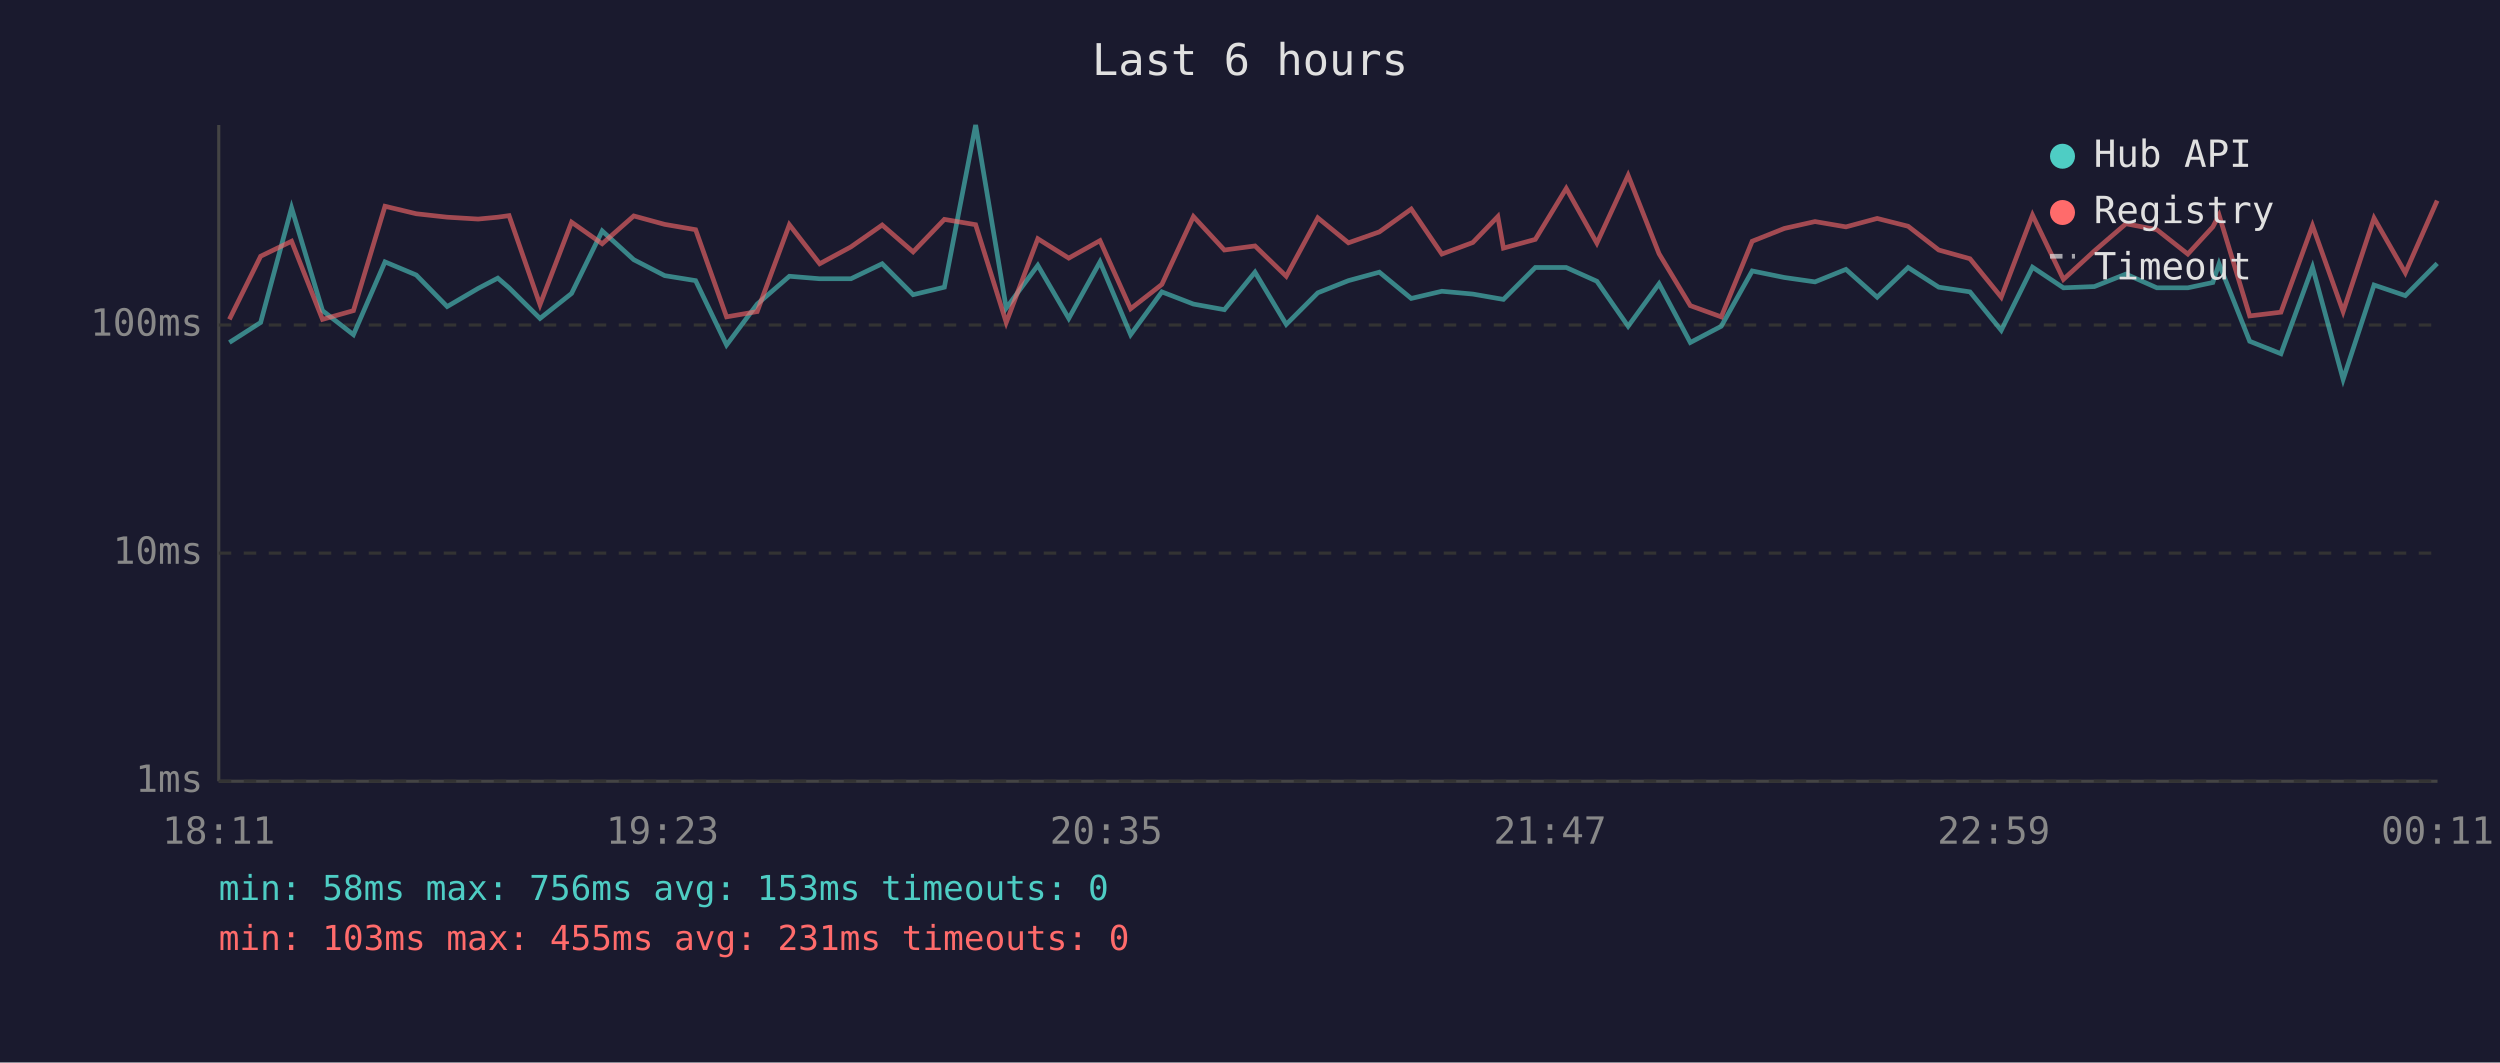
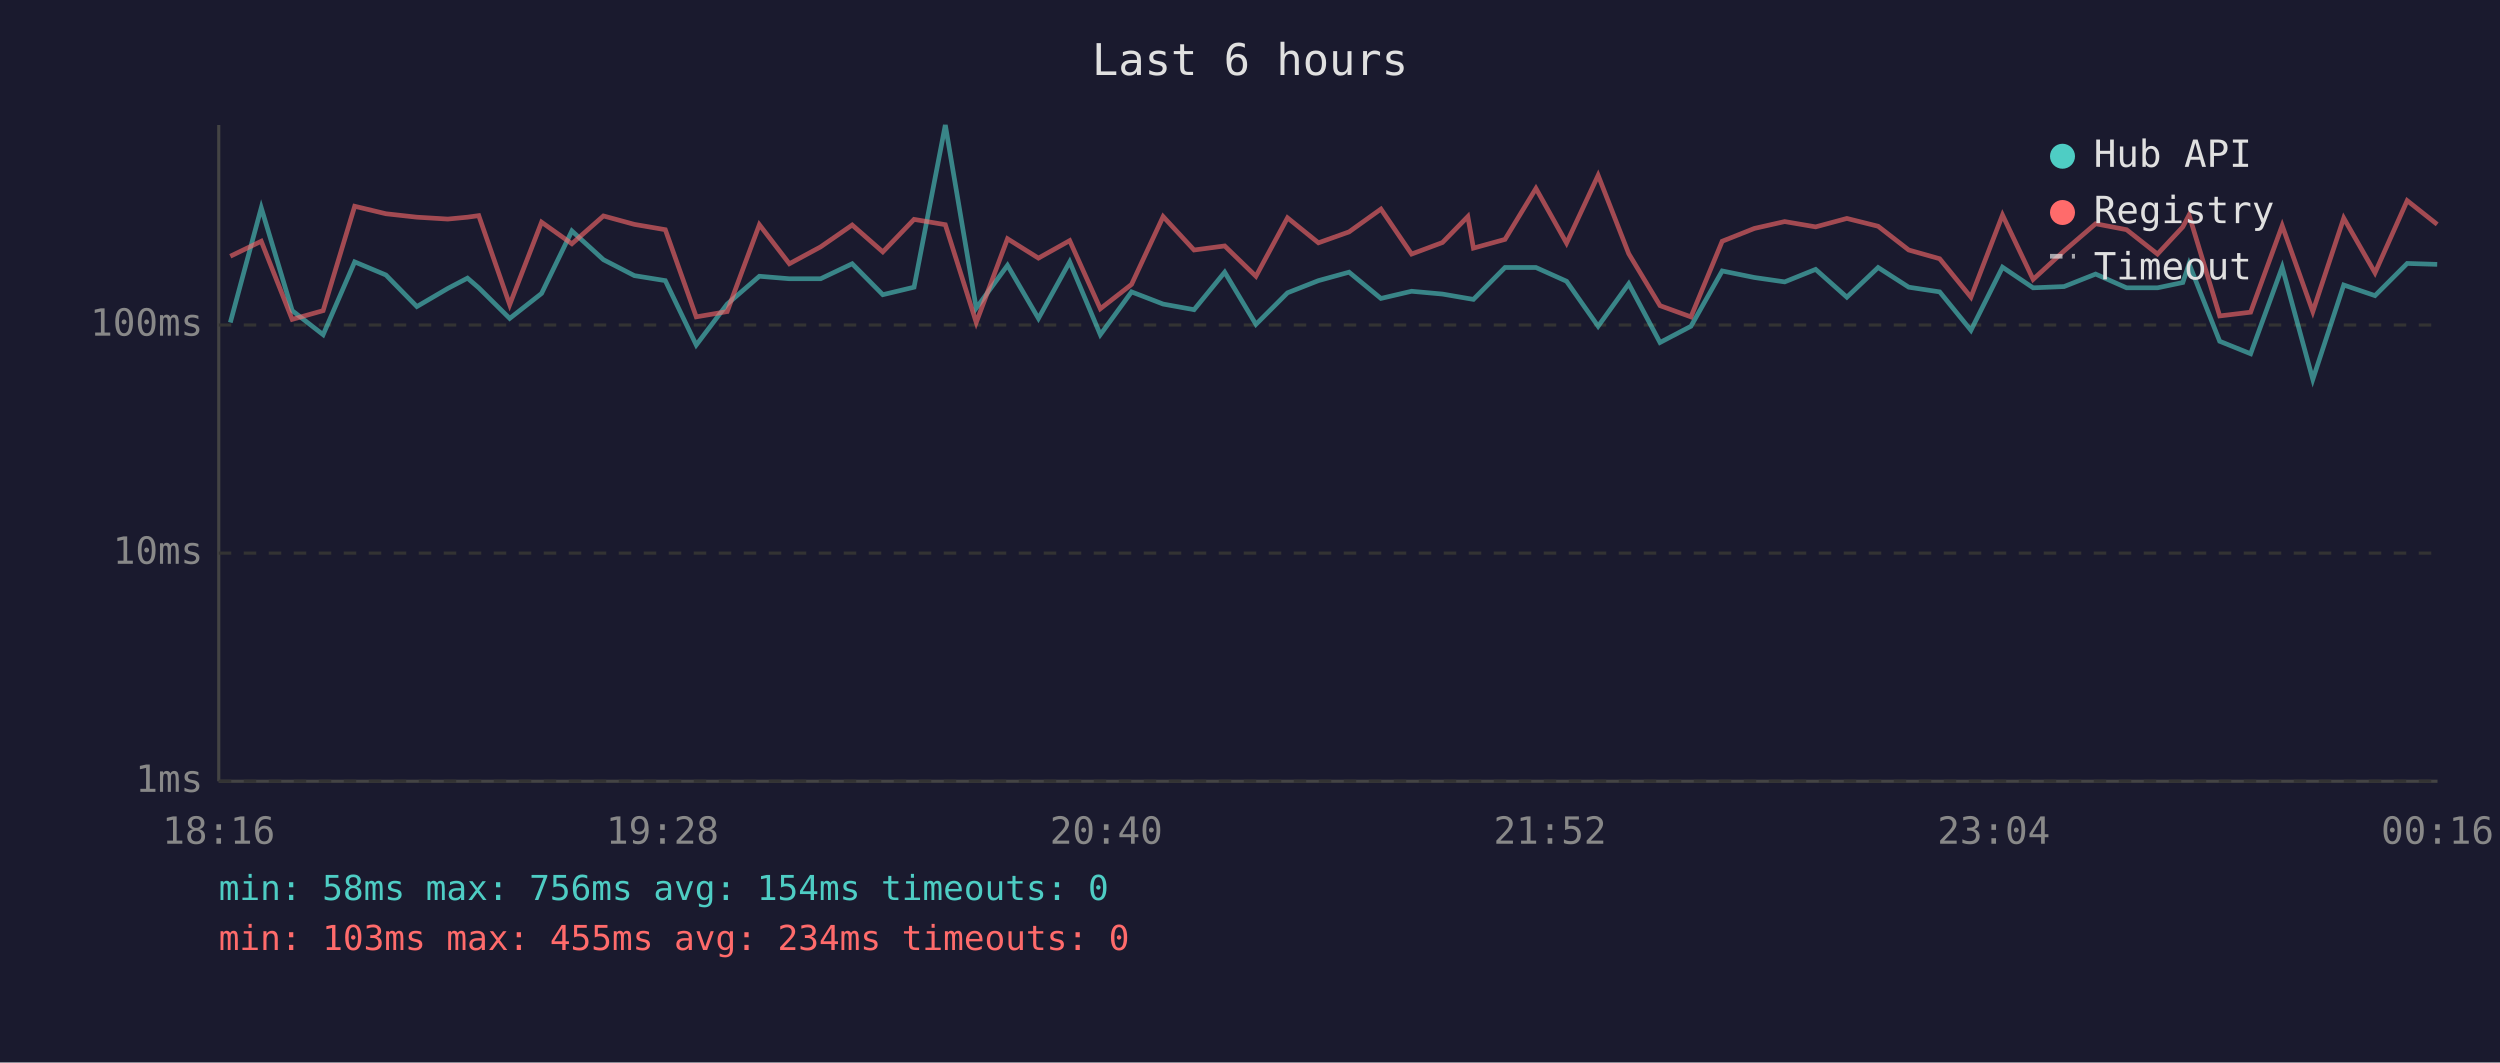
<svg xmlns="http://www.w3.org/2000/svg" viewBox="0 0 800 340" font-family="monospace" font-size="12">
  <rect width="800" height="340" fill="#1a1a2e" />
  <text x="400" y="24" fill="#e0e0e0" font-size="14" text-anchor="middle">Last 6 hours</text>
  <line x1="70" y1="40" x2="70" y2="250" stroke="#444" stroke-width="1" />
  <line x1="70" y1="250" x2="780" y2="250" stroke="#444" stroke-width="1" />
  <line x1="70" y1="250" x2="780" y2="250" stroke="#333" stroke-width="1" stroke-dasharray="4" />
  <text x="65" y="250" fill="#888" text-anchor="end" dominant-baseline="middle">1ms</text>
  <line x1="70" y1="177" x2="780" y2="177" stroke="#333" stroke-width="1" stroke-dasharray="4" />
  <text x="65" y="177" fill="#888" text-anchor="end" dominant-baseline="middle">10ms</text>
  <line x1="70" y1="104" x2="780" y2="104" stroke="#333" stroke-width="1" stroke-dasharray="4" />
  <text x="65" y="104" fill="#888" text-anchor="end" dominant-baseline="middle">100ms</text>
-   <text x="70" y="270" fill="#888" text-anchor="middle">18:11</text>
-   <text x="212" y="270" fill="#888" text-anchor="middle">19:23</text>
-   <text x="354" y="270" fill="#888" text-anchor="middle">20:35</text>
-   <text x="496" y="270" fill="#888" text-anchor="middle">21:47</text>
-   <text x="638" y="270" fill="#888" text-anchor="middle">22:59</text>
-   <text x="780" y="270" fill="#888" text-anchor="middle">00:11</text>
-   <polyline points="73.4,109.6 83.4,103.2 93.3,66.5 103.2,99.4 113.1,107.1 123.2,83.8 133.2,88.0 143.1,98.1 153.0,92.3 159.3,89.0 162.9,92.1 172.8,101.9 182.9,93.9 192.7,73.9 202.8,83.1 212.7,88.2 222.6,89.8 232.5,110.4 242.3,97.3 252.6,88.4 262.3,89.2 272.3,89.2 282.3,84.4 292.2,94.3 302.2,91.9 312.2,40.0 322.0,98.6 332.1,84.9 342.0,101.9 352.0,83.8 361.8,107.1 371.8,93.4 381.9,97.3 391.8,99.1 401.6,87.1 411.6,103.8 421.7,93.7 431.5,89.8 441.4,87.1 451.6,95.5 461.4,93.2 471.3,94.1 479.3,95.5 481.1,95.8 491.3,85.6 501.2,85.6 511.0,90.0 521.0,104.4 530.9,90.8 540.9,109.6 550.8,104.4 560.7,86.7 571.0,88.8 580.8,90.2 590.7,86.2 600.7,95.1 610.6,85.6 620.4,91.9 630.4,93.4 640.4,105.7 650.4,85.5 660.3,92.1 670.2,91.7 680.3,87.7 690.2,92.1 700.1,92.1 708.1,90.4 710.1,84.4 719.9,109.2 729.9,113.2 740.0,85.5 749.8,121.4 759.7,91.2 769.7,94.6 779.9,84.3" fill="none" stroke="#4ecdc4" stroke-width="1.5" opacity="0.6" />
-   <polyline points="73.4,102.2 83.4,82.0 93.3,77.2 103.2,102.2 113.1,99.4 123.2,66.0 133.2,68.4 143.1,69.5 153.0,70.1 159.3,69.5 162.9,69.0 172.8,97.5 182.9,71.1 192.7,78.0 202.8,69.1 212.7,71.8 222.6,73.5 232.5,101.4 242.3,99.7 252.6,71.9 262.3,84.4 272.3,79.0 282.3,72.0 292.2,80.6 302.2,70.2 312.2,71.9 322.0,103.2 332.1,76.4 342.0,82.6 352.0,77.0 361.8,98.8 371.8,91.0 381.9,69.3 391.8,80.0 401.6,78.7 411.6,88.4 421.7,69.7 431.5,77.7 441.4,74.2 451.6,66.9 461.4,81.3 471.3,77.6 479.3,69.3 481.1,79.4 491.3,76.6 501.2,60.3 511.0,77.8 521.0,56.1 530.9,81.2 540.9,97.8 550.8,101.4 560.7,77.2 571.0,73.1 580.8,70.9 590.7,72.6 600.7,69.9 610.6,72.4 620.4,80.0 630.4,82.8 640.4,95.1 650.4,68.8 660.3,89.4 670.2,80.3 680.3,71.6 690.2,73.5 700.1,81.3 708.1,72.6 710.1,68.8 719.9,101.1 729.9,99.9 740.0,72.2 749.8,99.7 759.7,69.8 769.7,87.3 779.9,64.2" fill="none" stroke="#ff6b6b" stroke-width="1.5" opacity="0.6" />
+   <text x="70" y="270" fill="#888" text-anchor="middle">18:16</text>
+   <text x="212" y="270" fill="#888" text-anchor="middle">19:28</text>
+   <text x="354" y="270" fill="#888" text-anchor="middle">20:40</text>
+   <text x="496" y="270" fill="#888" text-anchor="middle">21:52</text>
+   <text x="638" y="270" fill="#888" text-anchor="middle">23:04</text>
+   <text x="780" y="270" fill="#888" text-anchor="middle">00:16</text>
+   <polyline points="73.7,103.2 83.6,66.5 93.5,99.4 103.4,107.1 113.5,83.8 123.5,88.0 133.4,98.1 143.3,92.3 149.6,89.0 153.2,92.1 163.1,101.9 173.3,93.9 183.0,73.9 193.1,83.1 203.0,88.2 212.9,89.8 222.8,110.4 232.7,97.3 243.0,88.4 252.6,89.2 262.6,89.2 272.7,84.4 282.5,94.3 292.5,91.9 302.5,40.0 312.4,98.6 322.4,84.9 332.3,101.9 342.3,83.8 352.1,107.1 362.1,93.4 372.2,97.3 382.1,99.1 391.9,87.1 401.9,103.8 412.0,93.7 421.9,89.8 431.7,87.1 441.9,95.5 451.7,93.2 461.6,94.1 469.7,95.5 471.5,95.8 481.6,85.6 491.5,85.6 501.3,90.0 511.4,104.4 521.2,90.8 531.2,109.6 541.1,104.4 551.1,86.7 561.4,88.8 571.1,90.2 581.0,86.2 591.0,95.1 601.0,85.6 610.8,91.9 620.7,93.4 630.7,105.7 640.8,85.5 650.6,92.1 660.5,91.7 670.6,87.7 680.5,92.1 690.4,92.1 698.5,90.4 700.5,84.4 710.3,109.2 720.2,113.2 730.3,85.5 740.1,121.4 750.0,91.2 760.0,94.6 770.3,84.3 779.9,84.6" fill="none" stroke="#4ecdc4" stroke-width="1.5" opacity="0.6" />
+   <polyline points="73.7,82.0 83.6,77.2 93.5,102.2 103.4,99.4 113.5,66.0 123.5,68.4 133.4,69.5 143.3,70.1 149.6,69.5 153.2,69.0 163.1,97.5 173.3,71.1 183.0,78.0 193.1,69.1 203.0,71.8 212.9,73.5 222.8,101.4 232.7,99.7 243.0,71.9 252.6,84.4 262.6,79.0 272.7,72.0 282.5,80.6 292.5,70.2 302.5,71.9 312.4,103.2 322.4,76.4 332.3,82.6 342.3,77.0 352.1,98.8 362.1,91.0 372.2,69.3 382.1,80.0 391.9,78.7 401.9,88.4 412.0,69.7 421.9,77.7 431.7,74.2 441.9,66.9 451.7,81.3 461.6,77.6 469.7,69.3 471.5,79.4 481.6,76.6 491.5,60.3 501.3,77.8 511.4,56.1 521.2,81.2 531.2,97.8 541.1,101.4 551.1,77.2 561.4,73.1 571.1,70.9 581.0,72.6 591.0,69.9 601.0,72.4 610.8,80.0 620.7,82.8 630.7,95.1 640.8,68.8 650.6,89.4 660.5,80.3 670.6,71.6 680.5,73.5 690.4,81.3 698.5,72.6 700.5,68.8 710.3,101.1 720.2,99.9 730.3,72.2 740.1,99.7 750.0,69.8 760.0,87.3 770.3,64.2 779.9,71.8" fill="none" stroke="#ff6b6b" stroke-width="1.5" opacity="0.6" />
  <circle cx="660" cy="50" r="4" fill="#4ecdc4" />
  <text x="670" y="50" fill="#e0e0e0" dominant-baseline="middle">Hub API</text>
  <circle cx="660" cy="68" r="4" fill="#ff6b6b" />
  <text x="670" y="68" fill="#e0e0e0" dominant-baseline="middle">Registry</text>
  <line x1="656" y1="82" x2="664" y2="82" stroke="#e0e0e0" stroke-width="1.5" stroke-dasharray="4,3" opacity="0.7" />
  <text x="670" y="86" fill="#e0e0e0" dominant-baseline="middle">Timeout</text>
-   <text x="70" y="288" fill="#4ecdc4" font-size="11">min: 58ms  max: 756ms  avg: 153ms  timeouts: 0</text>
-   <text x="70" y="304" fill="#ff6b6b" font-size="11">min: 103ms  max: 455ms  avg: 231ms  timeouts: 0</text>
+   <text x="70" y="288" fill="#4ecdc4" font-size="11">min: 58ms  max: 756ms  avg: 154ms  timeouts: 0</text>
+   <text x="70" y="304" fill="#ff6b6b" font-size="11">min: 103ms  max: 455ms  avg: 234ms  timeouts: 0</text>
</svg>
